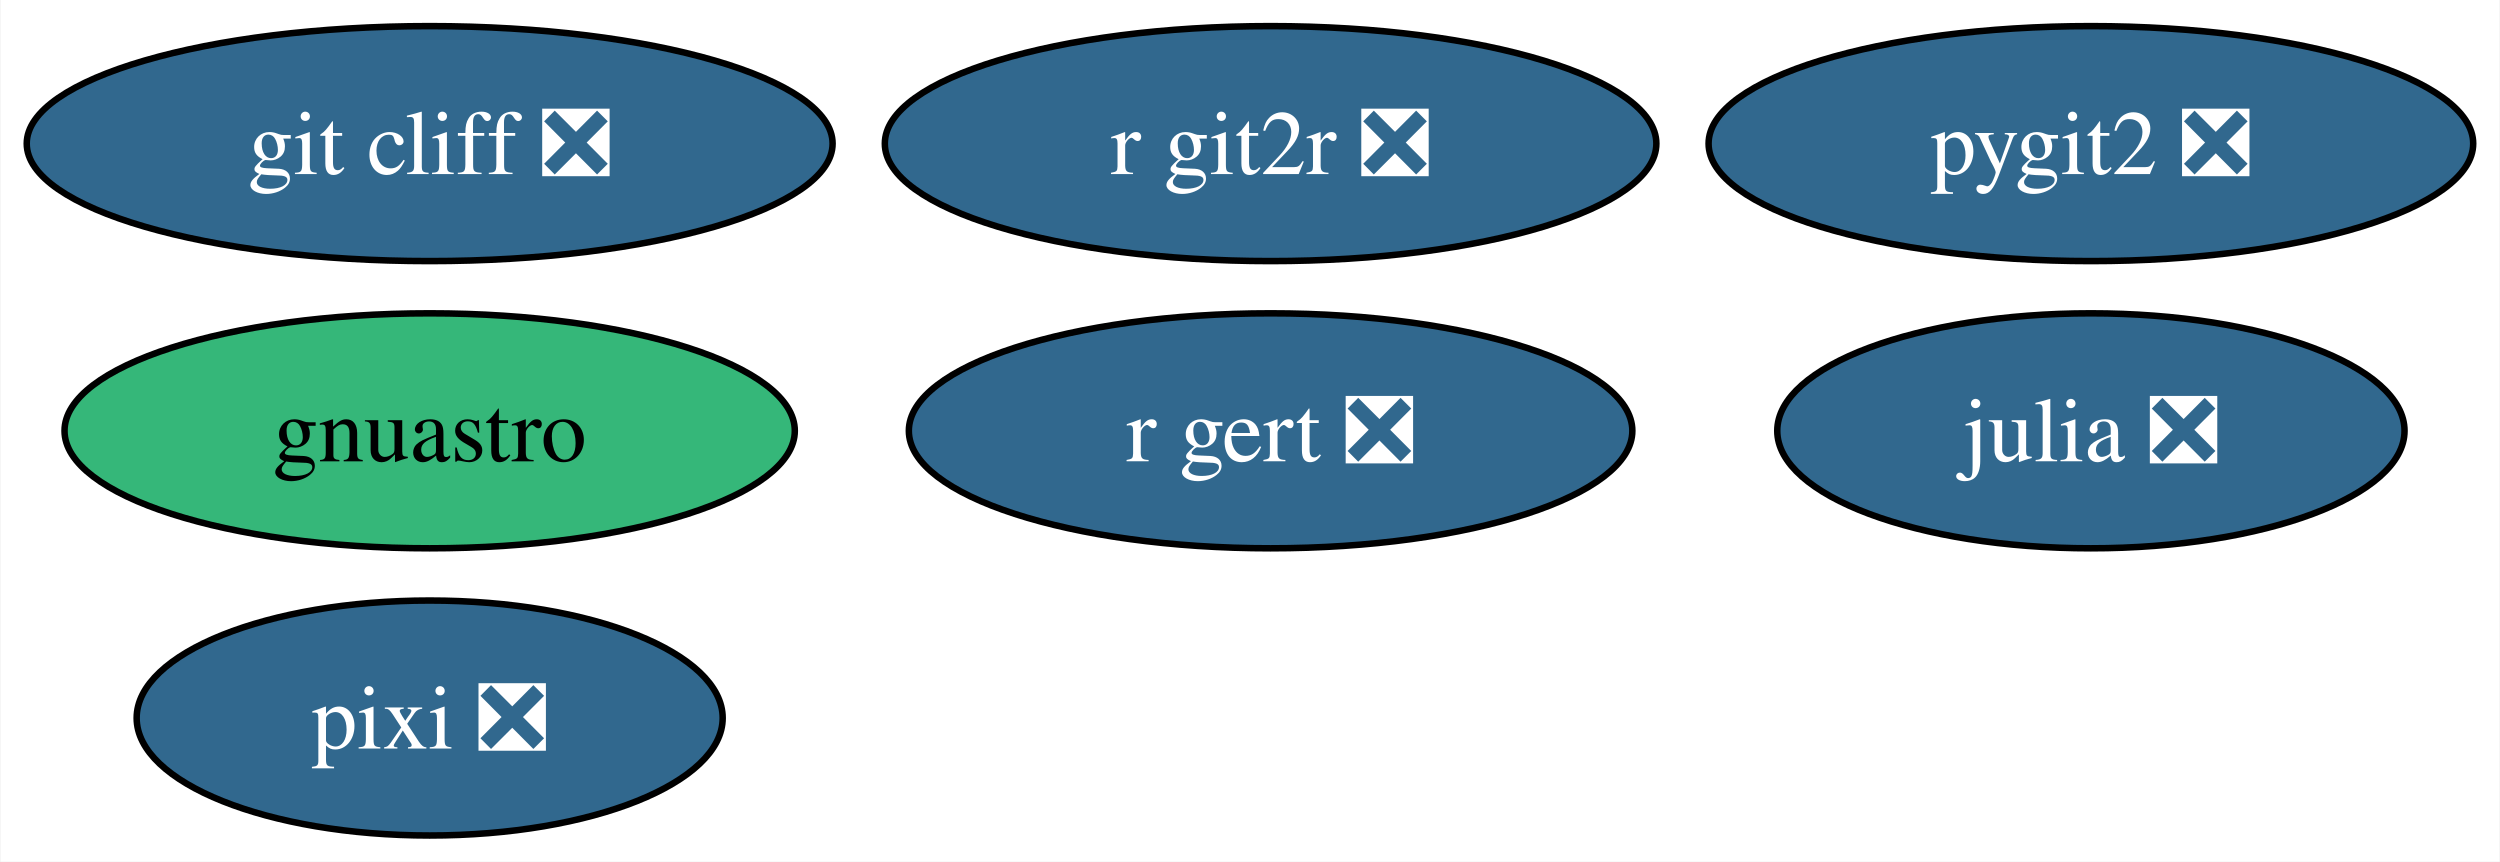
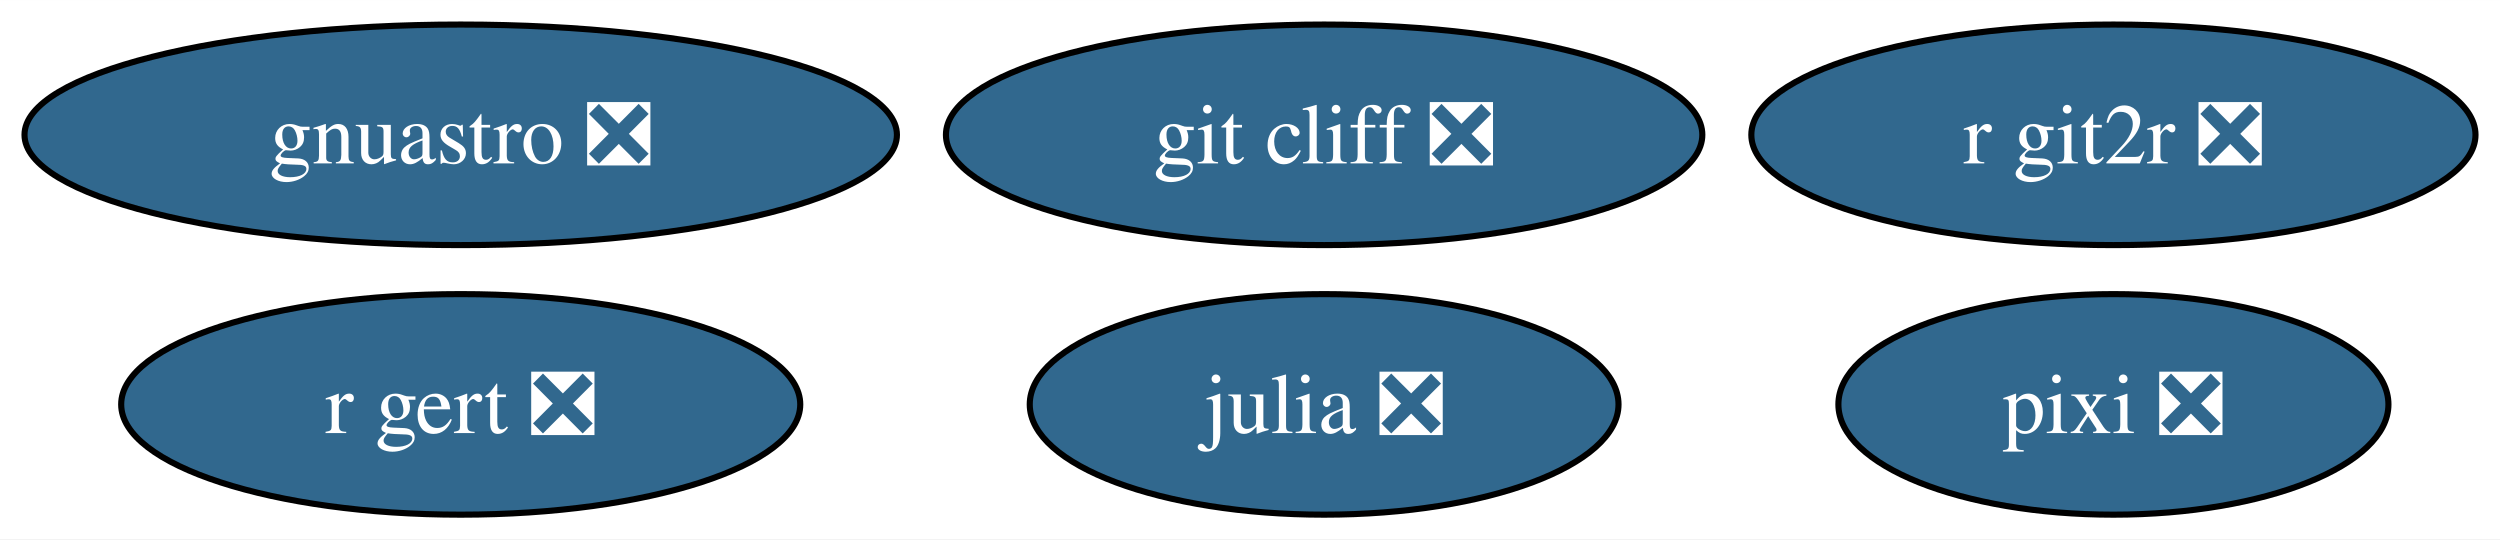
- <svg xmlns="http://www.w3.org/2000/svg" xmlns:xlink="http://www.w3.org/1999/xlink" width="383pt" height="132pt" viewBox="0.00 0.00 382.81 132.00">
-   <g id="graph0" class="graph" transform="scale(1 1) rotate(0) translate(4 128)">
-     <polygon fill="white" stroke="none" points="-4,4 -4,-128 378.81,-128 378.81,4 -4,4" />
+ <svg xmlns="http://www.w3.org/2000/svg" xmlns:xlink="http://www.w3.org/1999/xlink" width="408pt" height="88pt" viewBox="0.00 0.00 408.06 88.00">
+   <g id="graph0" class="graph" transform="scale(1 1) rotate(0) translate(4 84)">
+     <polygon fill="white" stroke="none" points="-4,4 -4,-84 404.06,-84 404.06,4 -4,4" />
    <g id="node1" class="node">
      <g id="a_node1">
        <a xlink:href="https://github.com/conda-forge/julia-feedstock/pull/290" xlink:title="julia ❎">
-           <ellipse fill="#31688e" stroke="black" cx="316.23" cy="-62" rx="48.05" ry="18" />
-           <text text-anchor="middle" x="316.23" y="-57.33" font-family="Times,serif" font-size="14.00" fill="white">julia ❎</text>
+           <ellipse fill="#31688e" stroke="black" cx="212.13" cy="-18" rx="48.05" ry="18" />
+           <text text-anchor="middle" x="212.13" y="-13.32" font-family="Times,serif" font-size="14.00" fill="white">julia ❎</text>
        </a>
      </g>
    </g>
    <g id="node2" class="node">
      <g id="a_node2">
-         <a xlink:href="https://github.com/conda-forge/pygit2-feedstock/pull/89" xlink:title="pygit2 ❎">
-           <ellipse fill="#31688e" stroke="black" cx="316.23" cy="-106" rx="58.57" ry="18" />
-           <text text-anchor="middle" x="316.23" y="-101.33" font-family="Times,serif" font-size="14.00" fill="white">pygit2 ❎</text>
+         <a xlink:href="https://github.com/conda-forge/r-git2r-feedstock/pull/48" xlink:title="r git2r ❎">
+           <ellipse fill="#31688e" stroke="black" cx="340.96" cy="-62" rx="59.1" ry="18" />
+           <text text-anchor="middle" x="340.96" y="-57.33" font-family="Times,serif" font-size="14.00" fill="white">r git2r ❎</text>
        </a>
      </g>
    </g>
    <g id="node3" class="node">
      <g id="a_node3">
-         <a xlink:href="https://github.com/conda-forge/r-git2r-feedstock/pull/48" xlink:title="r git2r ❎">
-           <ellipse fill="#31688e" stroke="black" cx="190.56" cy="-106" rx="59.1" ry="18" />
-           <text text-anchor="middle" x="190.56" y="-101.33" font-family="Times,serif" font-size="14.00" fill="white">r git2r ❎</text>
+         <a xlink:href="https://github.com/conda-forge/gnuastro-feedstock/pull/53" xlink:title="gnuastro ❎">
+           <ellipse fill="#31688e" stroke="black" cx="71.2" cy="-62" rx="71.2" ry="18" />
+           <text text-anchor="middle" x="71.2" y="-57.33" font-family="Times,serif" font-size="14.00" fill="white">gnuastro ❎</text>
        </a>
      </g>
    </g>
    <g id="node4" class="node">
      <g id="a_node4">
-         <a xlink:href="https://github.com/conda-forge/gnuastro-feedstock" xlink:title="gnuastro">
-           <ellipse fill="#35b779" stroke="black" cx="61.73" cy="-62" rx="55.94" ry="18" />
-           <text text-anchor="middle" x="61.73" y="-57.33" font-family="Times,serif" font-size="14.00">gnuastro</text>
+         <a xlink:href="https://github.com/conda-forge/r-gert-feedstock/pull/44" xlink:title="r gert ❎">
+           <ellipse fill="#31688e" stroke="black" cx="71.2" cy="-18" rx="55.42" ry="18" />
+           <text text-anchor="middle" x="71.2" y="-13.32" font-family="Times,serif" font-size="14.00" fill="white">r gert ❎</text>
        </a>
      </g>
    </g>
    <g id="node5" class="node">
      <g id="a_node5">
-         <a xlink:href="https://github.com/conda-forge/r-gert-feedstock/pull/44" xlink:title="r gert ❎">
-           <ellipse fill="#31688e" stroke="black" cx="190.56" cy="-62" rx="55.42" ry="18" />
-           <text text-anchor="middle" x="190.56" y="-57.33" font-family="Times,serif" font-size="14.00" fill="white">r gert ❎</text>
+         <a xlink:href="https://github.com/conda-forge/pixi-feedstock/pull/98" xlink:title="pixi ❎">
+           <ellipse fill="#31688e" stroke="black" cx="340.96" cy="-18" rx="44.89" ry="18" />
+           <text text-anchor="middle" x="340.96" y="-13.32" font-family="Times,serif" font-size="14.00" fill="white">pixi ❎</text>
        </a>
      </g>
    </g>
    <g id="node6" class="node">
      <g id="a_node6">
-         <a xlink:href="https://github.com/conda-forge/pixi-feedstock/pull/98" xlink:title="pixi ❎">
-           <ellipse fill="#31688e" stroke="black" cx="61.73" cy="-18" rx="44.89" ry="18" />
-           <text text-anchor="middle" x="61.73" y="-13.32" font-family="Times,serif" font-size="14.00" fill="white">pixi ❎</text>
-         </a>
-       </g>
-     </g>
-     <g id="node7" class="node">
-       <g id="a_node7">
        <a xlink:href="https://github.com/conda-forge/git-cliff-feedstock/pull/21" xlink:title="git cliff ❎">
-           <ellipse fill="#31688e" stroke="black" cx="61.73" cy="-106" rx="61.73" ry="18" />
-           <text text-anchor="middle" x="61.73" y="-101.33" font-family="Times,serif" font-size="14.00" fill="white">git cliff ❎</text>
+           <ellipse fill="#31688e" stroke="black" cx="212.13" cy="-62" rx="61.73" ry="18" />
+           <text text-anchor="middle" x="212.13" y="-57.33" font-family="Times,serif" font-size="14.00" fill="white">git cliff ❎</text>
        </a>
      </g>
    </g>
  </g>
</svg>
